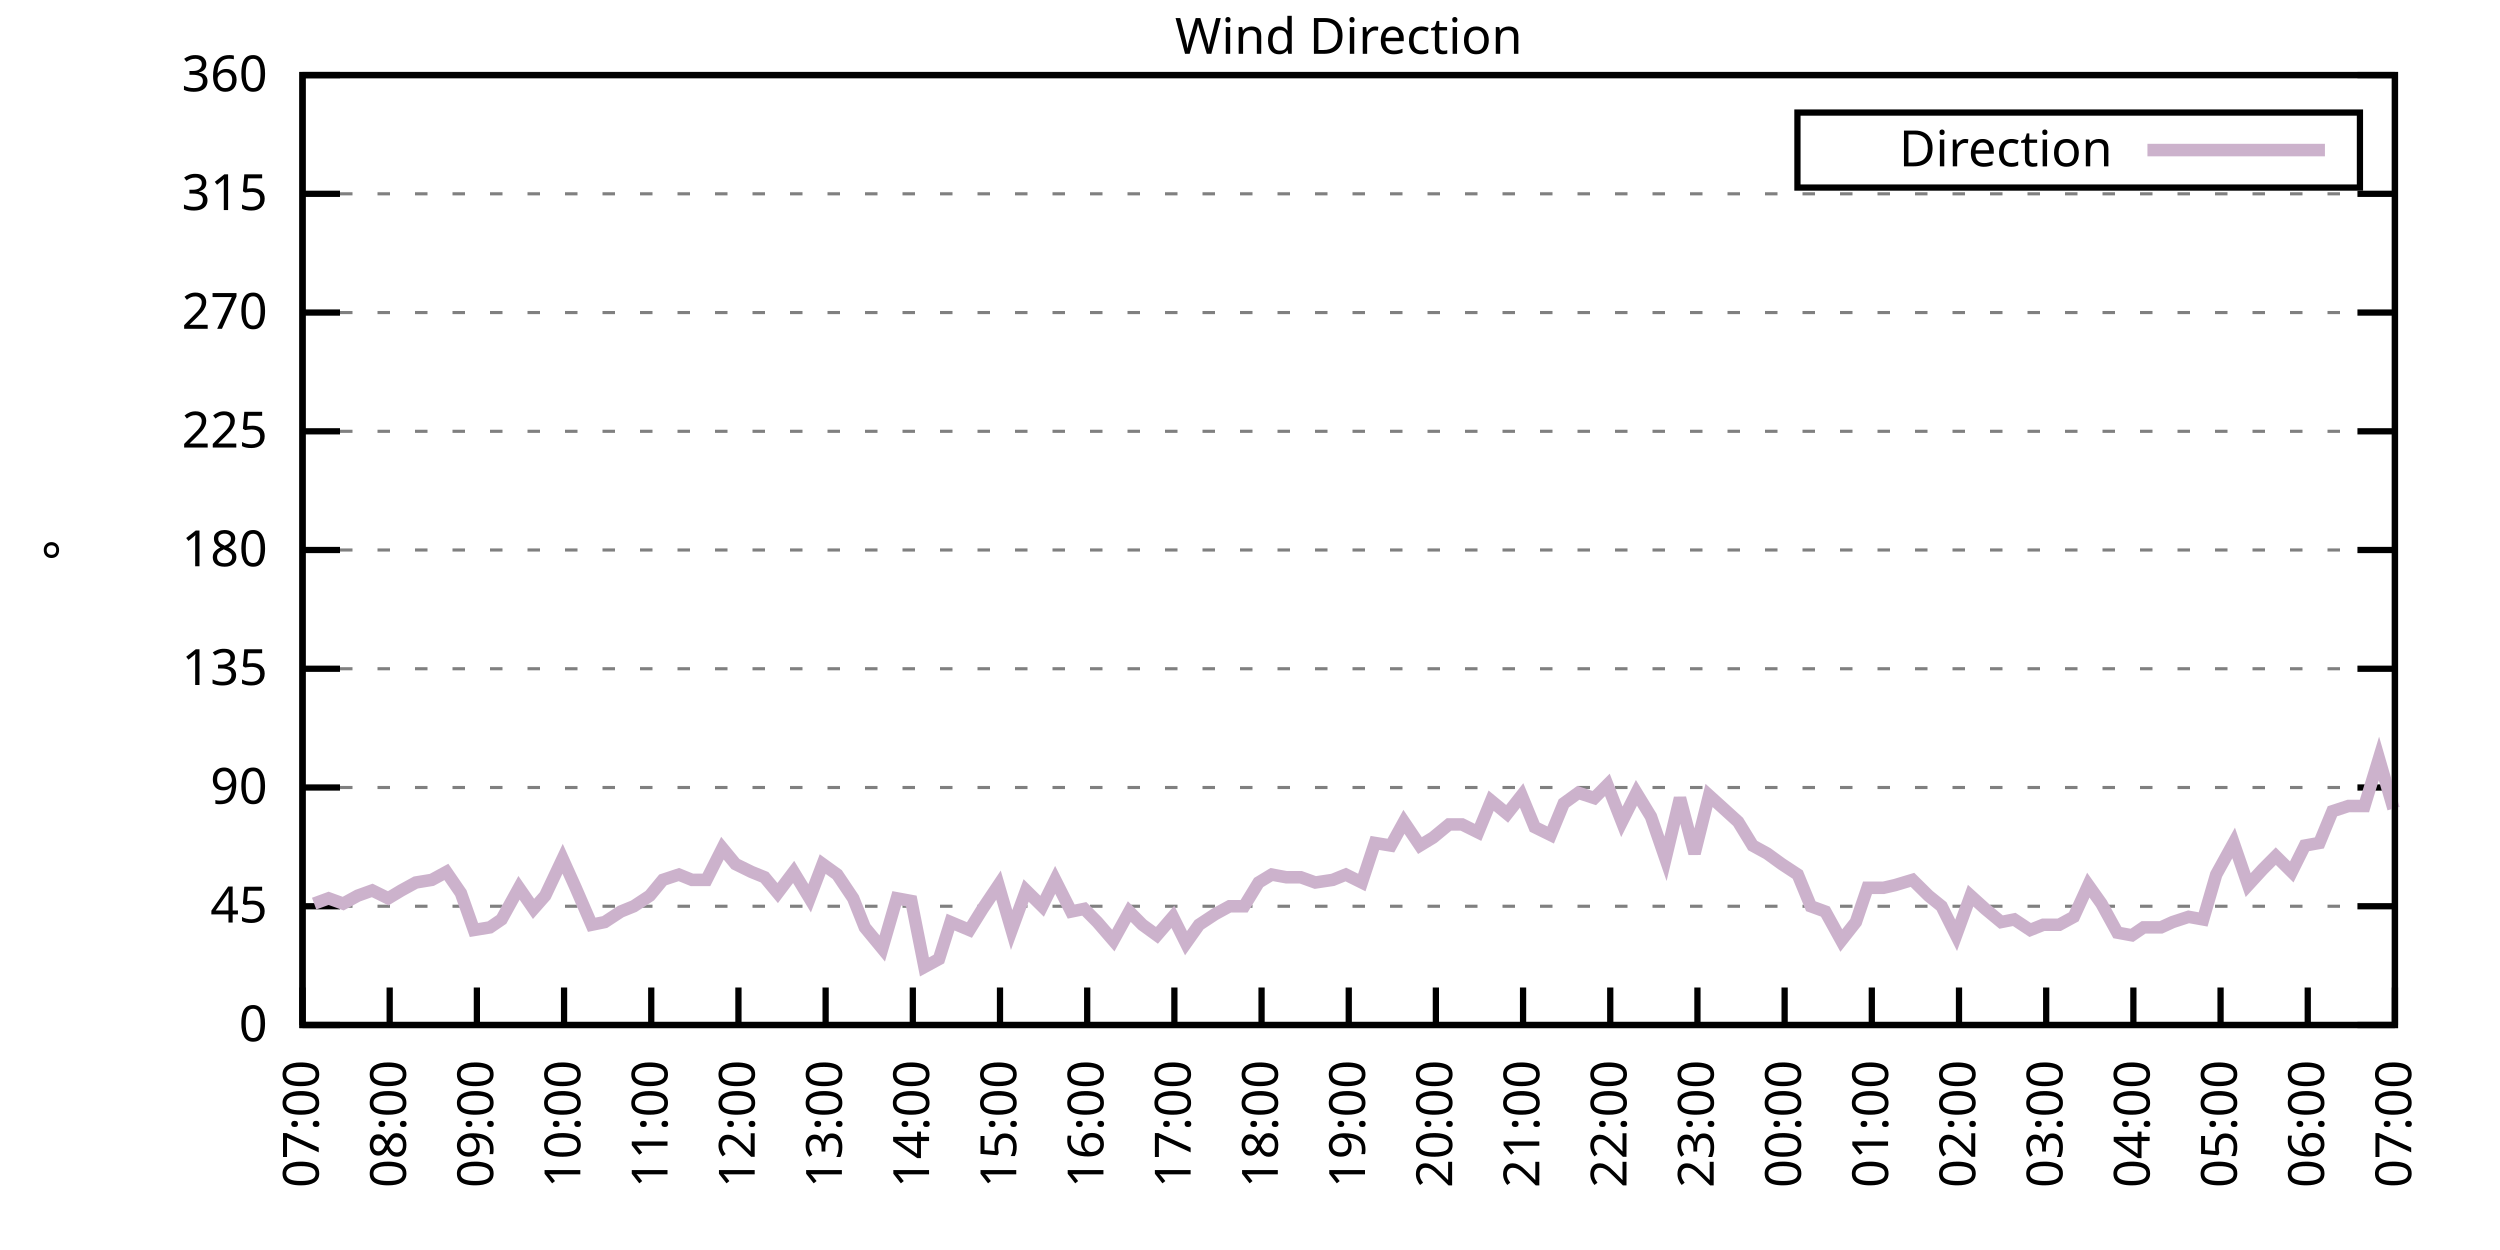
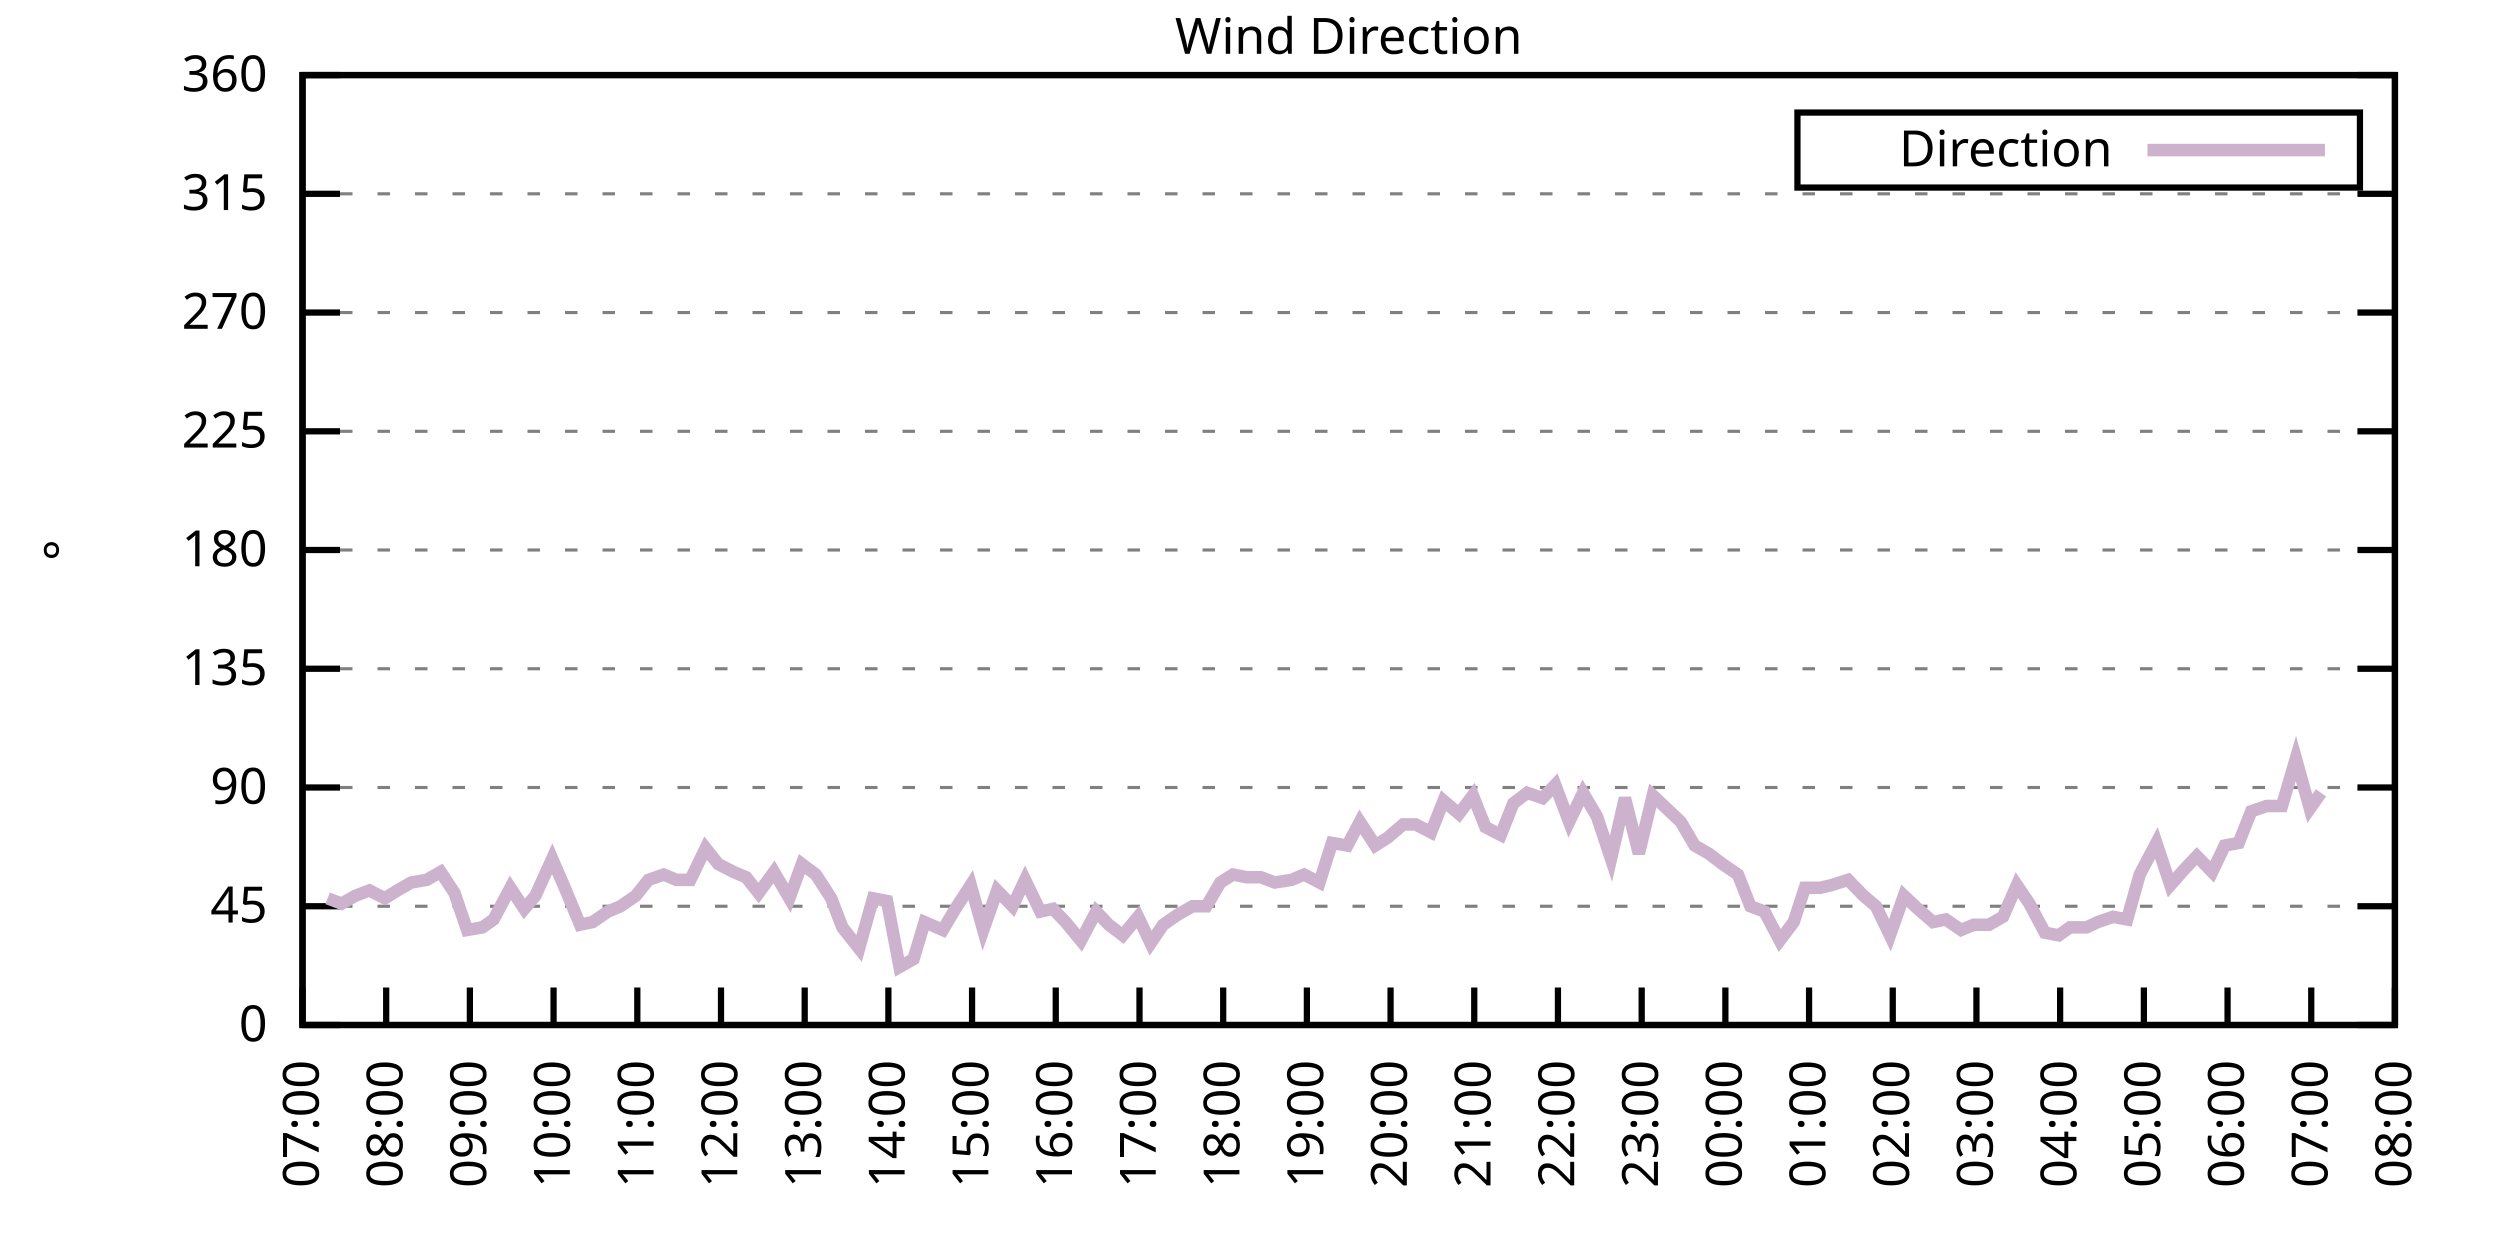
<svg xmlns="http://www.w3.org/2000/svg" xmlns:xlink="http://www.w3.org/1999/xlink" width="400" height="200" viewBox="0 0 400 200">
  <g id="gnuplot_canvas">
    <rect x="0" y="0" width="400" height="200" fill="none" />
    <defs>
      <circle id="gpDot" r="0.5" stroke-width="0.5" stroke="currentColor" />
      <path id="gpPt0" stroke-width="0.333" stroke="currentColor" d="M-1,0 h2 M0,-1 v2" />
      <path id="gpPt1" stroke-width="0.333" stroke="currentColor" d="M-1,-1 L1,1 M1,-1 L-1,1" />
      <path id="gpPt2" stroke-width="0.333" stroke="currentColor" d="M-1,0 L1,0 M0,-1 L0,1 M-1,-1 L1,1 M-1,1 L1,-1" />
      <rect id="gpPt3" stroke-width="0.333" stroke="currentColor" x="-1" y="-1" width="2" height="2" />
      <rect id="gpPt4" stroke-width="0.333" stroke="currentColor" fill="currentColor" x="-1" y="-1" width="2" height="2" />
      <circle id="gpPt5" stroke-width="0.333" stroke="currentColor" cx="0" cy="0" r="1" />
      <use xlink:href="#gpPt5" id="gpPt6" fill="currentColor" stroke="none" />
      <path id="gpPt7" stroke-width="0.333" stroke="currentColor" d="M0,-1.33 L-1.33,0.67 L1.33,0.67 z" />
      <use xlink:href="#gpPt7" id="gpPt8" fill="currentColor" stroke="none" />
      <use xlink:href="#gpPt7" id="gpPt9" stroke="currentColor" transform="rotate(180)" />
      <use xlink:href="#gpPt9" id="gpPt10" fill="currentColor" stroke="none" />
      <use xlink:href="#gpPt3" id="gpPt11" stroke="currentColor" transform="rotate(45)" />
      <use xlink:href="#gpPt11" id="gpPt12" fill="currentColor" stroke="none" />
      <path id="gpPt13" stroke-width="0.333" stroke="currentColor" d="M0,1.330 L1.265,0.411 L0.782,-1.067 L-0.782,-1.076 L-1.265,0.411 z" />
      <use xlink:href="#gpPt13" id="gpPt14" fill="currentColor" stroke="none" />
      <filter id="textbox" filterUnits="objectBoundingBox" x="0" y="0" height="1" width="1">
        <feFlood flood-color="white" flood-opacity="1" result="bgnd" />
        <feComposite in="SourceGraphic" in2="bgnd" operator="atop" />
      </filter>
      <filter id="greybox" filterUnits="objectBoundingBox" x="0" y="0" height="1" width="1">
        <feFlood flood-color="lightgrey" flood-opacity="1" result="grey" />
        <feComposite in="SourceGraphic" in2="grey" operator="atop" />
      </filter>
    </defs>
    <g fill="none" color="white" stroke="currentColor" stroke-width="1.00" stroke-linecap="butt" stroke-linejoin="miter">
</g>
    <g fill="none" color="black" stroke="currentColor" stroke-width="1.00" stroke-linecap="butt" stroke-linejoin="miter">
      <g stroke="none" shape-rendering="crispEdges">
        <polygon fill="rgb(255, 255, 255)" points="48.40,164.00 383.18,164.00 383.18,12.02 48.40,12.02 " />
      </g>
    </g>
    <g fill="none" color="black" stroke="currentColor" stroke-width="1.00" stroke-linecap="butt" stroke-linejoin="miter">
</g>
    <g fill="none" color="black" stroke="black" stroke-width="0.50" stroke-linecap="butt" stroke-linejoin="miter">
</g>
    <g fill="none" color="gray" stroke="currentColor" stroke-width="0.50" stroke-linecap="butt" stroke-linejoin="miter">
      <path stroke="gray" stroke-dasharray="2,4" class="gridline" d="M48.40,164.00 L383.19,164.00  " />
    </g>
    <g fill="none" color="gray" stroke="gray" stroke-width="1.00" stroke-linecap="butt" stroke-linejoin="miter">
</g>
    <g fill="none" color="black" stroke="currentColor" stroke-width="1.00" stroke-linecap="butt" stroke-linejoin="miter">
      <path stroke="black" d="M48.40,164.00 L54.40,164.00 M383.19,164.00 L377.19,164.00  " />
      <g transform="translate(42.80,166.60)" stroke="none" fill="black" font-family="Sans" font-size="8.00" text-anchor="end">
        <text>
          <tspan font-family="Sans"> 0</tspan>
        </text>
      </g>
    </g>
    <g fill="none" color="black" stroke="currentColor" stroke-width="1.00" stroke-linecap="butt" stroke-linejoin="miter">
</g>
    <g fill="none" color="black" stroke="black" stroke-width="0.50" stroke-linecap="butt" stroke-linejoin="miter">
</g>
    <g fill="none" color="gray" stroke="currentColor" stroke-width="0.50" stroke-linecap="butt" stroke-linejoin="miter">
      <path stroke="gray" stroke-dasharray="2,4" class="gridline" d="M48.40,145.00 L383.19,145.00  " />
    </g>
    <g fill="none" color="gray" stroke="gray" stroke-width="1.00" stroke-linecap="butt" stroke-linejoin="miter">
</g>
    <g fill="none" color="black" stroke="currentColor" stroke-width="1.00" stroke-linecap="butt" stroke-linejoin="miter">
      <path stroke="black" d="M48.40,145.00 L54.40,145.00 M383.19,145.00 L377.19,145.00  " />
      <g transform="translate(42.80,147.60)" stroke="none" fill="black" font-family="Sans" font-size="8.00" text-anchor="end">
        <text>
          <tspan font-family="Sans"> 45</tspan>
        </text>
      </g>
    </g>
    <g fill="none" color="black" stroke="currentColor" stroke-width="1.00" stroke-linecap="butt" stroke-linejoin="miter">
</g>
    <g fill="none" color="black" stroke="black" stroke-width="0.50" stroke-linecap="butt" stroke-linejoin="miter">
</g>
    <g fill="none" color="gray" stroke="currentColor" stroke-width="0.50" stroke-linecap="butt" stroke-linejoin="miter">
      <path stroke="gray" stroke-dasharray="2,4" class="gridline" d="M48.40,126.00 L383.19,126.00  " />
    </g>
    <g fill="none" color="gray" stroke="gray" stroke-width="1.00" stroke-linecap="butt" stroke-linejoin="miter">
</g>
    <g fill="none" color="black" stroke="currentColor" stroke-width="1.00" stroke-linecap="butt" stroke-linejoin="miter">
      <path stroke="black" d="M48.40,126.00 L54.40,126.00 M383.19,126.00 L377.19,126.00  " />
      <g transform="translate(42.80,128.60)" stroke="none" fill="black" font-family="Sans" font-size="8.00" text-anchor="end">
        <text>
          <tspan font-family="Sans"> 90</tspan>
        </text>
      </g>
    </g>
    <g fill="none" color="black" stroke="currentColor" stroke-width="1.00" stroke-linecap="butt" stroke-linejoin="miter">
</g>
    <g fill="none" color="black" stroke="black" stroke-width="0.50" stroke-linecap="butt" stroke-linejoin="miter">
</g>
    <g fill="none" color="gray" stroke="currentColor" stroke-width="0.50" stroke-linecap="butt" stroke-linejoin="miter">
      <path stroke="gray" stroke-dasharray="2,4" class="gridline" d="M48.40,107.00 L383.19,107.00  " />
    </g>
    <g fill="none" color="gray" stroke="gray" stroke-width="1.00" stroke-linecap="butt" stroke-linejoin="miter">
</g>
    <g fill="none" color="black" stroke="currentColor" stroke-width="1.00" stroke-linecap="butt" stroke-linejoin="miter">
      <path stroke="black" d="M48.40,107.00 L54.40,107.00 M383.19,107.00 L377.19,107.00  " />
      <g transform="translate(42.80,109.60)" stroke="none" fill="black" font-family="Sans" font-size="8.00" text-anchor="end">
        <text>
          <tspan font-family="Sans"> 135</tspan>
        </text>
      </g>
    </g>
    <g fill="none" color="black" stroke="currentColor" stroke-width="1.00" stroke-linecap="butt" stroke-linejoin="miter">
</g>
    <g fill="none" color="black" stroke="black" stroke-width="0.50" stroke-linecap="butt" stroke-linejoin="miter">
</g>
    <g fill="none" color="gray" stroke="currentColor" stroke-width="0.50" stroke-linecap="butt" stroke-linejoin="miter">
      <path stroke="gray" stroke-dasharray="2,4" class="gridline" d="M48.40,88.00 L383.19,88.00  " />
    </g>
    <g fill="none" color="gray" stroke="gray" stroke-width="1.00" stroke-linecap="butt" stroke-linejoin="miter">
</g>
    <g fill="none" color="black" stroke="currentColor" stroke-width="1.00" stroke-linecap="butt" stroke-linejoin="miter">
      <path stroke="black" d="M48.40,88.00 L54.40,88.00 M383.19,88.00 L377.19,88.00  " />
      <g transform="translate(42.80,90.60)" stroke="none" fill="black" font-family="Sans" font-size="8.00" text-anchor="end">
        <text>
          <tspan font-family="Sans"> 180</tspan>
        </text>
      </g>
    </g>
    <g fill="none" color="black" stroke="currentColor" stroke-width="1.00" stroke-linecap="butt" stroke-linejoin="miter">
</g>
    <g fill="none" color="black" stroke="black" stroke-width="0.50" stroke-linecap="butt" stroke-linejoin="miter">
</g>
    <g fill="none" color="gray" stroke="currentColor" stroke-width="0.50" stroke-linecap="butt" stroke-linejoin="miter">
      <path stroke="gray" stroke-dasharray="2,4" class="gridline" d="M48.40,69.01 L383.19,69.01  " />
    </g>
    <g fill="none" color="gray" stroke="gray" stroke-width="1.00" stroke-linecap="butt" stroke-linejoin="miter">
</g>
    <g fill="none" color="black" stroke="currentColor" stroke-width="1.00" stroke-linecap="butt" stroke-linejoin="miter">
      <path stroke="black" d="M48.40,69.01 L54.40,69.01 M383.19,69.01 L377.19,69.01  " />
      <g transform="translate(42.80,71.61)" stroke="none" fill="black" font-family="Sans" font-size="8.00" text-anchor="end">
        <text>
          <tspan font-family="Sans"> 225</tspan>
        </text>
      </g>
    </g>
    <g fill="none" color="black" stroke="currentColor" stroke-width="1.00" stroke-linecap="butt" stroke-linejoin="miter">
</g>
    <g fill="none" color="black" stroke="black" stroke-width="0.50" stroke-linecap="butt" stroke-linejoin="miter">
</g>
    <g fill="none" color="gray" stroke="currentColor" stroke-width="0.50" stroke-linecap="butt" stroke-linejoin="miter">
      <path stroke="gray" stroke-dasharray="2,4" class="gridline" d="M48.40,50.01 L383.19,50.01  " />
    </g>
    <g fill="none" color="gray" stroke="gray" stroke-width="1.00" stroke-linecap="butt" stroke-linejoin="miter">
</g>
    <g fill="none" color="black" stroke="currentColor" stroke-width="1.00" stroke-linecap="butt" stroke-linejoin="miter">
      <path stroke="black" d="M48.40,50.01 L54.40,50.01 M383.19,50.01 L377.19,50.01  " />
      <g transform="translate(42.80,52.61)" stroke="none" fill="black" font-family="Sans" font-size="8.00" text-anchor="end">
        <text>
          <tspan font-family="Sans"> 270</tspan>
        </text>
      </g>
    </g>
    <g fill="none" color="black" stroke="currentColor" stroke-width="1.00" stroke-linecap="butt" stroke-linejoin="miter">
</g>
    <g fill="none" color="black" stroke="black" stroke-width="0.50" stroke-linecap="butt" stroke-linejoin="miter">
</g>
    <g fill="none" color="gray" stroke="currentColor" stroke-width="0.50" stroke-linecap="butt" stroke-linejoin="miter">
      <path stroke="gray" stroke-dasharray="2,4" class="gridline" d="M48.40,31.01 L383.19,31.01  " />
    </g>
    <g fill="none" color="gray" stroke="gray" stroke-width="1.00" stroke-linecap="butt" stroke-linejoin="miter">
</g>
    <g fill="none" color="black" stroke="currentColor" stroke-width="1.00" stroke-linecap="butt" stroke-linejoin="miter">
      <path stroke="black" d="M48.40,31.01 L54.40,31.01 M383.19,31.01 L377.19,31.01  " />
      <g transform="translate(42.80,33.61)" stroke="none" fill="black" font-family="Sans" font-size="8.00" text-anchor="end">
        <text>
          <tspan font-family="Sans"> 315</tspan>
        </text>
      </g>
    </g>
    <g fill="none" color="black" stroke="currentColor" stroke-width="1.00" stroke-linecap="butt" stroke-linejoin="miter">
</g>
    <g fill="none" color="black" stroke="black" stroke-width="0.50" stroke-linecap="butt" stroke-linejoin="miter">
</g>
    <g fill="none" color="gray" stroke="currentColor" stroke-width="0.50" stroke-linecap="butt" stroke-linejoin="miter">
      <path stroke="gray" stroke-dasharray="2,4" class="gridline" d="M48.40,12.01 L383.19,12.01  " />
    </g>
    <g fill="none" color="gray" stroke="gray" stroke-width="1.00" stroke-linecap="butt" stroke-linejoin="miter">
</g>
    <g fill="none" color="black" stroke="currentColor" stroke-width="1.00" stroke-linecap="butt" stroke-linejoin="miter">
      <path stroke="black" d="M48.40,12.01 L54.40,12.01 M383.19,12.01 L377.19,12.01  " />
      <g transform="translate(42.80,14.61)" stroke="none" fill="black" font-family="Sans" font-size="8.00" text-anchor="end">
        <text>
          <tspan font-family="Sans"> 360</tspan>
        </text>
      </g>
    </g>
    <g fill="none" color="black" stroke="currentColor" stroke-width="1.00" stroke-linecap="butt" stroke-linejoin="miter">
      <path stroke="black" d="M48.40,164.00 L48.40,158.00  " />
      <g transform="translate(51.00,169.60) rotate(270.00)" stroke="none" fill="black" font-family="Sans" font-size="8.00" text-anchor="end">
        <text>
          <tspan font-family="Sans">07:00</tspan>
        </text>
      </g>
    </g>
    <g fill="none" color="black" stroke="currentColor" stroke-width="1.00" stroke-linecap="butt" stroke-linejoin="miter">
-       <path stroke="black" d="M62.35,164.00 L62.35,158.00  " />
-       <g transform="translate(64.95,169.60) rotate(270.00)" stroke="none" fill="black" font-family="Sans" font-size="8.00" text-anchor="end">
+       <path stroke="black" d="M61.79,164.00 L61.79,158.00  " />
+       <g transform="translate(64.39,169.60) rotate(270.00)" stroke="none" fill="black" font-family="Sans" font-size="8.00" text-anchor="end">
        <text>
          <tspan font-family="Sans">08:00</tspan>
        </text>
      </g>
    </g>
    <g fill="none" color="black" stroke="currentColor" stroke-width="1.00" stroke-linecap="butt" stroke-linejoin="miter">
-       <path stroke="black" d="M76.30,164.00 L76.30,158.00  " />
-       <g transform="translate(78.90,169.60) rotate(270.00)" stroke="none" fill="black" font-family="Sans" font-size="8.00" text-anchor="end">
+       <path stroke="black" d="M75.18,164.00 L75.18,158.00  " />
+       <g transform="translate(77.78,169.60) rotate(270.00)" stroke="none" fill="black" font-family="Sans" font-size="8.00" text-anchor="end">
        <text>
          <tspan font-family="Sans">09:00</tspan>
        </text>
      </g>
    </g>
    <g fill="none" color="black" stroke="currentColor" stroke-width="1.00" stroke-linecap="butt" stroke-linejoin="miter">
-       <path stroke="black" d="M90.25,164.00 L90.25,158.00  " />
-       <g transform="translate(92.85,169.60) rotate(270.00)" stroke="none" fill="black" font-family="Sans" font-size="8.00" text-anchor="end">
+       <path stroke="black" d="M88.57,164.00 L88.57,158.00  " />
+       <g transform="translate(91.17,169.60) rotate(270.00)" stroke="none" fill="black" font-family="Sans" font-size="8.00" text-anchor="end">
        <text>
          <tspan font-family="Sans">10:00</tspan>
        </text>
      </g>
    </g>
    <g fill="none" color="black" stroke="currentColor" stroke-width="1.00" stroke-linecap="butt" stroke-linejoin="miter">
-       <path stroke="black" d="M104.20,164.00 L104.20,158.00  " />
-       <g transform="translate(106.80,169.60) rotate(270.00)" stroke="none" fill="black" font-family="Sans" font-size="8.00" text-anchor="end">
+       <path stroke="black" d="M101.97,164.00 L101.97,158.00  " />
+       <g transform="translate(104.57,169.60) rotate(270.00)" stroke="none" fill="black" font-family="Sans" font-size="8.00" text-anchor="end">
        <text>
          <tspan font-family="Sans">11:00</tspan>
        </text>
      </g>
    </g>
    <g fill="none" color="black" stroke="currentColor" stroke-width="1.00" stroke-linecap="butt" stroke-linejoin="miter">
-       <path stroke="black" d="M118.15,164.00 L118.15,158.00  " />
-       <g transform="translate(120.75,169.60) rotate(270.00)" stroke="none" fill="black" font-family="Sans" font-size="8.00" text-anchor="end">
+       <path stroke="black" d="M115.36,164.00 L115.36,158.00  " />
+       <g transform="translate(117.96,169.60) rotate(270.00)" stroke="none" fill="black" font-family="Sans" font-size="8.00" text-anchor="end">
        <text>
          <tspan font-family="Sans">12:00</tspan>
        </text>
      </g>
    </g>
    <g fill="none" color="black" stroke="currentColor" stroke-width="1.00" stroke-linecap="butt" stroke-linejoin="miter">
-       <path stroke="black" d="M132.10,164.00 L132.10,158.00  " />
-       <g transform="translate(134.70,169.60) rotate(270.00)" stroke="none" fill="black" font-family="Sans" font-size="8.00" text-anchor="end">
+       <path stroke="black" d="M128.75,164.00 L128.75,158.00  " />
+       <g transform="translate(131.35,169.60) rotate(270.00)" stroke="none" fill="black" font-family="Sans" font-size="8.00" text-anchor="end">
        <text>
          <tspan font-family="Sans">13:00</tspan>
        </text>
      </g>
    </g>
    <g fill="none" color="black" stroke="currentColor" stroke-width="1.00" stroke-linecap="butt" stroke-linejoin="miter">
-       <path stroke="black" d="M146.05,164.00 L146.05,158.00  " />
-       <g transform="translate(148.65,169.60) rotate(270.00)" stroke="none" fill="black" font-family="Sans" font-size="8.00" text-anchor="end">
+       <path stroke="black" d="M142.14,164.00 L142.14,158.00  " />
+       <g transform="translate(144.74,169.60) rotate(270.00)" stroke="none" fill="black" font-family="Sans" font-size="8.00" text-anchor="end">
        <text>
          <tspan font-family="Sans">14:00</tspan>
        </text>
      </g>
    </g>
    <g fill="none" color="black" stroke="currentColor" stroke-width="1.00" stroke-linecap="butt" stroke-linejoin="miter">
-       <path stroke="black" d="M160.00,164.00 L160.00,158.00  " />
-       <g transform="translate(162.60,169.60) rotate(270.00)" stroke="none" fill="black" font-family="Sans" font-size="8.00" text-anchor="end">
+       <path stroke="black" d="M155.53,164.00 L155.53,158.00  " />
+       <g transform="translate(158.13,169.60) rotate(270.00)" stroke="none" fill="black" font-family="Sans" font-size="8.00" text-anchor="end">
        <text>
          <tspan font-family="Sans">15:00</tspan>
        </text>
      </g>
    </g>
    <g fill="none" color="black" stroke="currentColor" stroke-width="1.00" stroke-linecap="butt" stroke-linejoin="miter">
-       <path stroke="black" d="M173.95,164.00 L173.95,158.00  " />
-       <g transform="translate(176.55,169.60) rotate(270.00)" stroke="none" fill="black" font-family="Sans" font-size="8.00" text-anchor="end">
+       <path stroke="black" d="M168.92,164.00 L168.92,158.00  " />
+       <g transform="translate(171.52,169.60) rotate(270.00)" stroke="none" fill="black" font-family="Sans" font-size="8.00" text-anchor="end">
        <text>
          <tspan font-family="Sans">16:00</tspan>
        </text>
      </g>
    </g>
    <g fill="none" color="black" stroke="currentColor" stroke-width="1.00" stroke-linecap="butt" stroke-linejoin="miter">
-       <path stroke="black" d="M187.90,164.00 L187.90,158.00  " />
-       <g transform="translate(190.50,169.60) rotate(270.00)" stroke="none" fill="black" font-family="Sans" font-size="8.00" text-anchor="end">
+       <path stroke="black" d="M182.32,164.00 L182.32,158.00  " />
+       <g transform="translate(184.92,169.60) rotate(270.00)" stroke="none" fill="black" font-family="Sans" font-size="8.00" text-anchor="end">
        <text>
          <tspan font-family="Sans">17:00</tspan>
        </text>
      </g>
    </g>
    <g fill="none" color="black" stroke="currentColor" stroke-width="1.00" stroke-linecap="butt" stroke-linejoin="miter">
-       <path stroke="black" d="M201.85,164.00 L201.85,158.00  " />
-       <g transform="translate(204.45,169.60) rotate(270.00)" stroke="none" fill="black" font-family="Sans" font-size="8.00" text-anchor="end">
+       <path stroke="black" d="M195.71,164.00 L195.71,158.00  " />
+       <g transform="translate(198.31,169.60) rotate(270.00)" stroke="none" fill="black" font-family="Sans" font-size="8.00" text-anchor="end">
        <text>
          <tspan font-family="Sans">18:00</tspan>
        </text>
      </g>
    </g>
    <g fill="none" color="black" stroke="currentColor" stroke-width="1.00" stroke-linecap="butt" stroke-linejoin="miter">
-       <path stroke="black" d="M215.80,164.00 L215.80,158.00  " />
-       <g transform="translate(218.40,169.60) rotate(270.00)" stroke="none" fill="black" font-family="Sans" font-size="8.00" text-anchor="end">
+       <path stroke="black" d="M209.10,164.00 L209.10,158.00  " />
+       <g transform="translate(211.70,169.60) rotate(270.00)" stroke="none" fill="black" font-family="Sans" font-size="8.00" text-anchor="end">
        <text>
          <tspan font-family="Sans">19:00</tspan>
        </text>
      </g>
    </g>
    <g fill="none" color="black" stroke="currentColor" stroke-width="1.00" stroke-linecap="butt" stroke-linejoin="miter">
-       <path stroke="black" d="M229.74,164.00 L229.74,158.00  " />
-       <g transform="translate(232.34,169.60) rotate(270.00)" stroke="none" fill="black" font-family="Sans" font-size="8.00" text-anchor="end">
+       <path stroke="black" d="M222.49,164.00 L222.49,158.00  " />
+       <g transform="translate(225.09,169.60) rotate(270.00)" stroke="none" fill="black" font-family="Sans" font-size="8.00" text-anchor="end">
        <text>
          <tspan font-family="Sans">20:00</tspan>
        </text>
      </g>
    </g>
    <g fill="none" color="black" stroke="currentColor" stroke-width="1.00" stroke-linecap="butt" stroke-linejoin="miter">
-       <path stroke="black" d="M243.69,164.00 L243.69,158.00  " />
-       <g transform="translate(246.29,169.60) rotate(270.00)" stroke="none" fill="black" font-family="Sans" font-size="8.00" text-anchor="end">
+       <path stroke="black" d="M235.88,164.00 L235.88,158.00  " />
+       <g transform="translate(238.48,169.60) rotate(270.00)" stroke="none" fill="black" font-family="Sans" font-size="8.00" text-anchor="end">
        <text>
          <tspan font-family="Sans">21:00</tspan>
        </text>
      </g>
    </g>
    <g fill="none" color="black" stroke="currentColor" stroke-width="1.00" stroke-linecap="butt" stroke-linejoin="miter">
-       <path stroke="black" d="M257.64,164.00 L257.64,158.00  " />
-       <g transform="translate(260.24,169.60) rotate(270.00)" stroke="none" fill="black" font-family="Sans" font-size="8.00" text-anchor="end">
+       <path stroke="black" d="M249.27,164.00 L249.27,158.00  " />
+       <g transform="translate(251.87,169.60) rotate(270.00)" stroke="none" fill="black" font-family="Sans" font-size="8.00" text-anchor="end">
        <text>
          <tspan font-family="Sans">22:00</tspan>
        </text>
      </g>
    </g>
    <g fill="none" color="black" stroke="currentColor" stroke-width="1.00" stroke-linecap="butt" stroke-linejoin="miter">
-       <path stroke="black" d="M271.59,164.00 L271.59,158.00  " />
-       <g transform="translate(274.19,169.60) rotate(270.00)" stroke="none" fill="black" font-family="Sans" font-size="8.00" text-anchor="end">
+       <path stroke="black" d="M262.67,164.00 L262.67,158.00  " />
+       <g transform="translate(265.27,169.60) rotate(270.00)" stroke="none" fill="black" font-family="Sans" font-size="8.00" text-anchor="end">
        <text>
          <tspan font-family="Sans">23:00</tspan>
        </text>
      </g>
    </g>
    <g fill="none" color="black" stroke="currentColor" stroke-width="1.00" stroke-linecap="butt" stroke-linejoin="miter">
-       <path stroke="black" d="M285.54,164.00 L285.54,158.00  " />
-       <g transform="translate(288.14,169.60) rotate(270.00)" stroke="none" fill="black" font-family="Sans" font-size="8.00" text-anchor="end">
+       <path stroke="black" d="M276.06,164.00 L276.06,158.00  " />
+       <g transform="translate(278.66,169.60) rotate(270.00)" stroke="none" fill="black" font-family="Sans" font-size="8.00" text-anchor="end">
        <text>
          <tspan font-family="Sans">00:00</tspan>
        </text>
      </g>
    </g>
    <g fill="none" color="black" stroke="currentColor" stroke-width="1.00" stroke-linecap="butt" stroke-linejoin="miter">
-       <path stroke="black" d="M299.49,164.00 L299.49,158.00  " />
-       <g transform="translate(302.09,169.60) rotate(270.00)" stroke="none" fill="black" font-family="Sans" font-size="8.00" text-anchor="end">
+       <path stroke="black" d="M289.45,164.00 L289.45,158.00  " />
+       <g transform="translate(292.05,169.60) rotate(270.00)" stroke="none" fill="black" font-family="Sans" font-size="8.00" text-anchor="end">
        <text>
          <tspan font-family="Sans">01:00</tspan>
        </text>
      </g>
    </g>
    <g fill="none" color="black" stroke="currentColor" stroke-width="1.00" stroke-linecap="butt" stroke-linejoin="miter">
-       <path stroke="black" d="M313.44,164.00 L313.44,158.00  " />
-       <g transform="translate(316.04,169.60) rotate(270.00)" stroke="none" fill="black" font-family="Sans" font-size="8.00" text-anchor="end">
+       <path stroke="black" d="M302.84,164.00 L302.84,158.00  " />
+       <g transform="translate(305.44,169.60) rotate(270.00)" stroke="none" fill="black" font-family="Sans" font-size="8.00" text-anchor="end">
        <text>
          <tspan font-family="Sans">02:00</tspan>
        </text>
      </g>
    </g>
    <g fill="none" color="black" stroke="currentColor" stroke-width="1.00" stroke-linecap="butt" stroke-linejoin="miter">
-       <path stroke="black" d="M327.39,164.00 L327.39,158.00  " />
-       <g transform="translate(329.99,169.60) rotate(270.00)" stroke="none" fill="black" font-family="Sans" font-size="8.00" text-anchor="end">
+       <path stroke="black" d="M316.23,164.00 L316.23,158.00  " />
+       <g transform="translate(318.83,169.60) rotate(270.00)" stroke="none" fill="black" font-family="Sans" font-size="8.00" text-anchor="end">
        <text>
          <tspan font-family="Sans">03:00</tspan>
        </text>
      </g>
    </g>
    <g fill="none" color="black" stroke="currentColor" stroke-width="1.00" stroke-linecap="butt" stroke-linejoin="miter">
-       <path stroke="black" d="M341.34,164.00 L341.34,158.00  " />
-       <g transform="translate(343.94,169.60) rotate(270.00)" stroke="none" fill="black" font-family="Sans" font-size="8.00" text-anchor="end">
+       <path stroke="black" d="M329.62,164.00 L329.62,158.00  " />
+       <g transform="translate(332.22,169.60) rotate(270.00)" stroke="none" fill="black" font-family="Sans" font-size="8.00" text-anchor="end">
        <text>
          <tspan font-family="Sans">04:00</tspan>
        </text>
      </g>
    </g>
    <g fill="none" color="black" stroke="currentColor" stroke-width="1.00" stroke-linecap="butt" stroke-linejoin="miter">
-       <path stroke="black" d="M355.29,164.00 L355.29,158.00  " />
-       <g transform="translate(357.89,169.60) rotate(270.00)" stroke="none" fill="black" font-family="Sans" font-size="8.00" text-anchor="end">
+       <path stroke="black" d="M343.02,164.00 L343.02,158.00  " />
+       <g transform="translate(345.62,169.60) rotate(270.00)" stroke="none" fill="black" font-family="Sans" font-size="8.00" text-anchor="end">
        <text>
          <tspan font-family="Sans">05:00</tspan>
        </text>
      </g>
    </g>
    <g fill="none" color="black" stroke="currentColor" stroke-width="1.00" stroke-linecap="butt" stroke-linejoin="miter">
-       <path stroke="black" d="M369.24,164.00 L369.24,158.00  " />
-       <g transform="translate(371.84,169.60) rotate(270.00)" stroke="none" fill="black" font-family="Sans" font-size="8.00" text-anchor="end">
+       <path stroke="black" d="M356.41,164.00 L356.41,158.00  " />
+       <g transform="translate(359.01,169.60) rotate(270.00)" stroke="none" fill="black" font-family="Sans" font-size="8.00" text-anchor="end">
        <text>
          <tspan font-family="Sans">06:00</tspan>
+         </text>
+       </g>
+     </g>
+     <g fill="none" color="black" stroke="currentColor" stroke-width="1.00" stroke-linecap="butt" stroke-linejoin="miter">
+       <path stroke="black" d="M369.80,164.00 L369.80,158.00  " />
+       <g transform="translate(372.40,169.60) rotate(270.00)" stroke="none" fill="black" font-family="Sans" font-size="8.00" text-anchor="end">
+         <text>
+           <tspan font-family="Sans">07:00</tspan>
        </text>
      </g>
    </g>
    <g fill="none" color="black" stroke="currentColor" stroke-width="1.00" stroke-linecap="butt" stroke-linejoin="miter">
      <path stroke="black" d="M383.19,164.00 L383.19,158.00  " />
      <g transform="translate(385.79,169.60) rotate(270.00)" stroke="none" fill="black" font-family="Sans" font-size="8.00" text-anchor="end">
        <text>
-           <tspan font-family="Sans">07:00</tspan>
+           <tspan font-family="Sans">08:00</tspan>
        </text>
      </g>
    </g>
    <g fill="none" color="black" stroke="currentColor" stroke-width="1.00" stroke-linecap="butt" stroke-linejoin="miter">
</g>
    <g fill="none" color="black" stroke="currentColor" stroke-width="1.00" stroke-linecap="butt" stroke-linejoin="miter">
      <path stroke="black" d="M48.40,12.01 L48.40,164.00 L383.19,164.00 L383.19,12.01 L48.40,12.01 Z  " />
    </g>
    <g fill="none" color="black" stroke="currentColor" stroke-width="1.00" stroke-linecap="butt" stroke-linejoin="miter">
</g>
    <g fill="none" color="black" stroke="currentColor" stroke-width="1.00" stroke-linecap="butt" stroke-linejoin="miter">
      <path stroke="black" d="M287.59,30.01 L287.59,18.01 L377.59,18.01 L377.59,30.01 L287.59,30.01 Z  " />
    </g>
    <g id="Wind_direction_plot_1">
      <g fill="none" color="white" stroke="black" stroke-width="2.00" stroke-linecap="butt" stroke-linejoin="miter">
</g>
      <g fill="none" color="black" stroke="currentColor" stroke-width="2.00" stroke-linecap="butt" stroke-linejoin="miter">
        <g transform="translate(337.99,26.61)" stroke="none" fill="black" font-family="Sans" font-size="8.00" text-anchor="end">
          <text>
            <tspan font-family="Sans">Direction</tspan>
          </text>
        </g>
      </g>
      <g fill="none" color="black" stroke="currentColor" stroke-width="2.00" stroke-linecap="butt" stroke-linejoin="miter">
-         <path stroke="rgb(204, 178, 204)" d="M343.59,24.01 L371.99,24.01 M50.26,144.58 L52.58,143.73 L54.91,144.58 L57.23,143.31 L59.56,142.47 L62.12,143.73   L64.21,142.47 L66.53,141.20 L69.09,140.78 L71.42,139.51 L73.74,142.89 L75.83,148.80 L78.39,148.38 L80.25,147.11   L83.04,142.05 L85.37,145.42 L87.23,143.31 L90.02,137.40 L92.11,142.05 L94.67,147.96 L96.76,147.53 L99.32,145.85   L101.41,145.00 L103.97,143.31 L106.06,140.78 L108.62,139.93 L110.71,140.78 L113.03,140.78 L115.59,135.71 L117.68,138.25   L120.24,139.51 L122.33,140.36 L124.43,142.89 L126.98,139.51 L129.54,143.73 L131.63,138.25 L133.96,139.93 L136.51,143.73   L138.37,148.38 L141.16,151.76 L143.49,143.73 L145.81,144.16 L147.91,154.71 L150.23,153.45 L152.09,147.53 L155.11,148.80   L157.21,145.42 L159.76,141.62 L161.86,148.80 L164.18,142.47 L166.74,145.00 L168.83,140.78 L171.39,145.85 L173.48,145.42   L175.57,147.53 L178.13,150.49 L180.69,145.85 L182.78,147.96 L185.11,149.65 L187.66,146.69 L189.76,150.91 L191.85,147.96   L194.41,146.27 L196.73,145.00 L199.06,145.00 L201.38,141.20 L203.47,139.93 L205.80,140.36 L208.12,140.36 L210.45,141.20   L213.24,140.78 L215.33,139.93 L217.89,141.20 L219.98,134.87 L222.54,135.29 L224.63,131.49 L227.19,135.29 L229.28,134.02   L231.84,131.91 L233.93,131.91 L236.49,133.18 L238.58,128.11 L241.14,130.22 L243.46,127.27 L245.55,132.34 L248.11,133.60   L250.20,128.54 L252.53,126.85 L255.09,127.69 L257.18,125.58 L259.50,131.49 L261.83,126.85 L264.15,130.65 L266.48,137.40   L268.80,127.69 L271.13,136.56 L273.45,127.27 L275.78,129.38 L278.10,131.49 L280.43,135.29 L282.75,136.56 L285.08,138.25   L287.64,139.93 L289.73,145.00 L292.05,145.85 L294.61,150.49 L296.94,147.53 L298.80,142.05 L301.35,142.05 L303.21,141.62   L306.00,140.78 L308.56,143.31 L310.65,145.00 L312.98,149.65 L315.30,143.31 L317.63,145.42 L320.18,147.53 L322.28,147.11   L324.83,148.80 L326.93,147.96 L329.48,147.96 L331.81,146.69 L334.13,141.62 L336.23,144.58 L338.78,149.22 L341.11,149.65   L342.97,148.38 L345.76,148.38 L347.62,147.53 L350.18,146.69 L352.50,147.11 L354.59,139.93 L357.38,134.87 L359.71,141.62   L362.03,139.09 L364.13,136.98 L366.68,139.51 L368.78,135.29 L371.10,134.87 L373.19,129.80 L375.75,128.96 L378.31,128.96   L380.63,121.36 L382.96,129.38  " />
+         <path stroke="rgb(204, 178, 204)" d="M343.59,24.01 L371.99,24.01 M52.42,143.73 L54.65,144.58 L56.88,143.31 L59.11,142.47 L61.57,143.73 L63.58,142.47   L65.81,141.20 L68.26,140.78 L70.50,139.51 L72.73,142.89 L74.74,148.80 L77.19,148.38 L78.98,147.11 L81.66,142.05   L83.89,145.42 L85.67,143.31 L88.35,137.40 L90.36,142.05 L92.82,147.96 L94.82,147.53 L97.28,145.85 L99.29,145.00   L101.74,143.31 L103.75,140.78 L106.21,139.93 L108.22,140.78 L110.45,140.78 L112.90,135.71 L114.91,138.25 L117.37,139.51   L119.38,140.36 L121.38,142.89 L123.84,139.51 L126.29,143.73 L128.30,138.25 L130.54,139.93 L132.99,143.73 L134.78,148.38   L137.45,151.76 L139.69,143.73 L141.92,144.16 L143.93,154.71 L146.16,153.45 L147.94,147.53 L150.85,148.80 L152.85,145.42   L155.31,141.62 L157.32,148.80 L159.55,142.47 L162.01,145.00 L164.01,140.78 L166.47,145.85 L168.48,145.42 L170.49,147.53   L172.94,150.49 L175.40,145.85 L177.41,147.96 L179.64,149.65 L182.09,146.69 L184.10,150.91 L186.11,147.96 L188.57,146.27   L190.80,145.00 L193.03,145.00 L195.26,141.20 L197.27,139.93 L199.50,140.36 L201.73,140.36 L203.97,141.20 L206.64,140.78   L208.65,139.93 L211.11,141.20 L213.12,134.87 L215.57,135.29 L217.58,131.49 L220.04,135.29 L222.04,134.02 L224.50,131.91   L226.51,131.91 L228.96,133.18 L230.97,128.11 L233.43,130.22 L235.66,127.27 L237.67,132.34 L240.12,133.60 L242.13,128.54   L244.36,126.85 L246.82,127.69 L248.83,125.58 L251.06,131.49 L253.29,126.85 L255.52,130.65 L257.76,137.40 L259.99,127.69   L262.22,136.56 L264.45,127.27 L266.68,129.38 L268.92,131.49 L271.15,135.29 L273.38,136.56 L275.61,138.25 L278.07,139.93   L280.07,145.00 L282.31,145.85 L284.76,150.49 L286.99,147.53 L288.78,142.05 L291.23,142.05 L293.02,141.62 L295.70,140.78   L298.15,143.31 L300.16,145.00 L302.39,149.65 L304.63,143.31 L306.86,145.42 L309.31,147.53 L311.32,147.11 L313.78,148.80   L315.79,147.96 L318.24,147.96 L320.47,146.69 L322.70,141.62 L324.71,144.58 L327.17,149.22 L329.40,149.65 L331.19,148.38   L333.86,148.38 L335.65,147.53 L338.10,146.69 L340.34,147.11 L342.35,139.93 L345.02,134.87 L347.26,141.62 L349.49,139.09   L351.50,136.98 L353.95,139.51 L355.96,135.29 L358.19,134.87 L360.20,129.80 L362.66,128.96 L365.11,128.96 L367.34,121.36   L369.58,129.38 L371.36,126.85  " />
      </g>
    </g>
    <g fill="none" color="black" stroke="currentColor" stroke-width="2.00" stroke-linecap="butt" stroke-linejoin="miter">
</g>
    <g fill="none" color="black" stroke="black" stroke-width="1.00" stroke-linecap="butt" stroke-linejoin="miter">
</g>
    <g fill="none" color="black" stroke="currentColor" stroke-width="1.00" stroke-linecap="butt" stroke-linejoin="miter">
      <path stroke="black" d="M48.40,12.01 L48.40,164.00 L383.19,164.00 L383.19,12.01 L48.40,12.01 Z  " />
      <g transform="translate(12.80,88.01) rotate(270.00)" stroke="none" fill="black" font-family="Sans" font-size="8.00" text-anchor="middle">
        <text>
          <tspan font-family="Sans">°</tspan>
        </text>
      </g>
    </g>
    <g fill="none" color="black" stroke="currentColor" stroke-width="1.00" stroke-linecap="butt" stroke-linejoin="miter">
</g>
    <g fill="none" color="black" stroke="currentColor" stroke-width="1.00" stroke-linecap="butt" stroke-linejoin="miter">
      <g transform="translate(215.79,8.61)" stroke="none" fill="black" font-family="Sans" font-size="8.00" text-anchor="middle">
        <text>
          <tspan font-family="Sans">Wind Direction</tspan>
        </text>
      </g>
    </g>
    <g fill="none" color="black" stroke="currentColor" stroke-width="1.00" stroke-linecap="butt" stroke-linejoin="miter">
</g>
  </g>
</svg>
